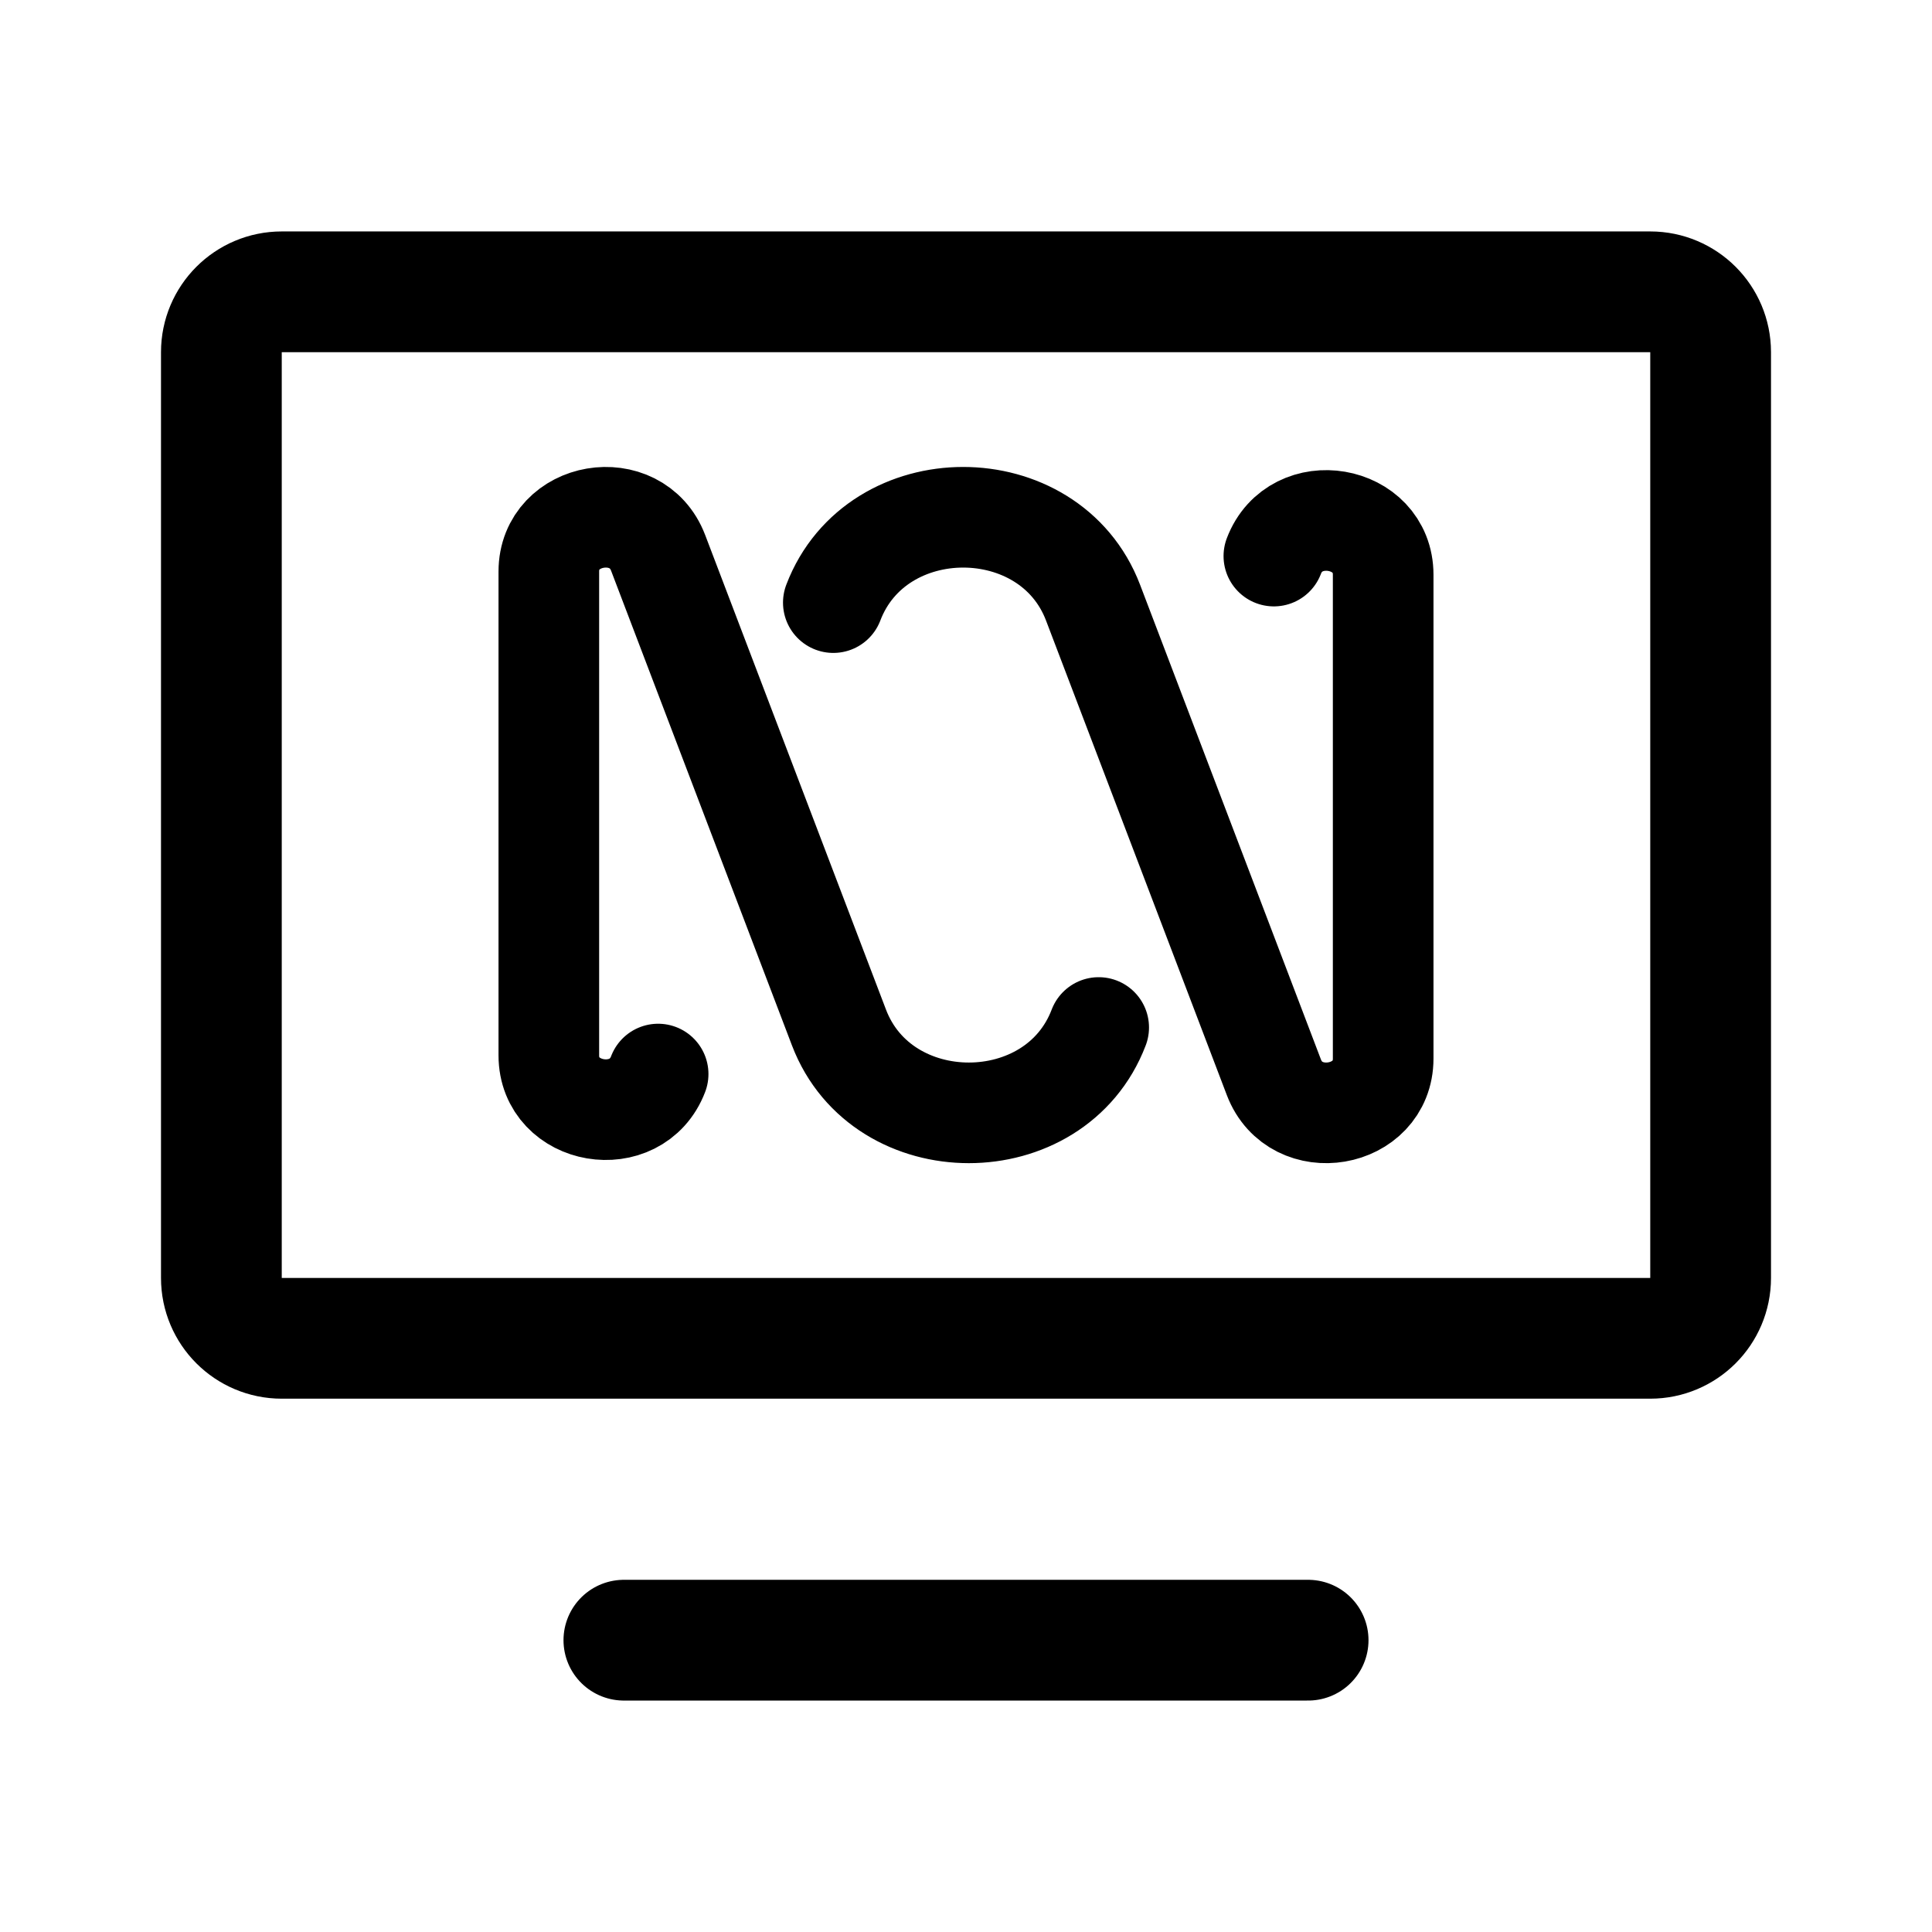
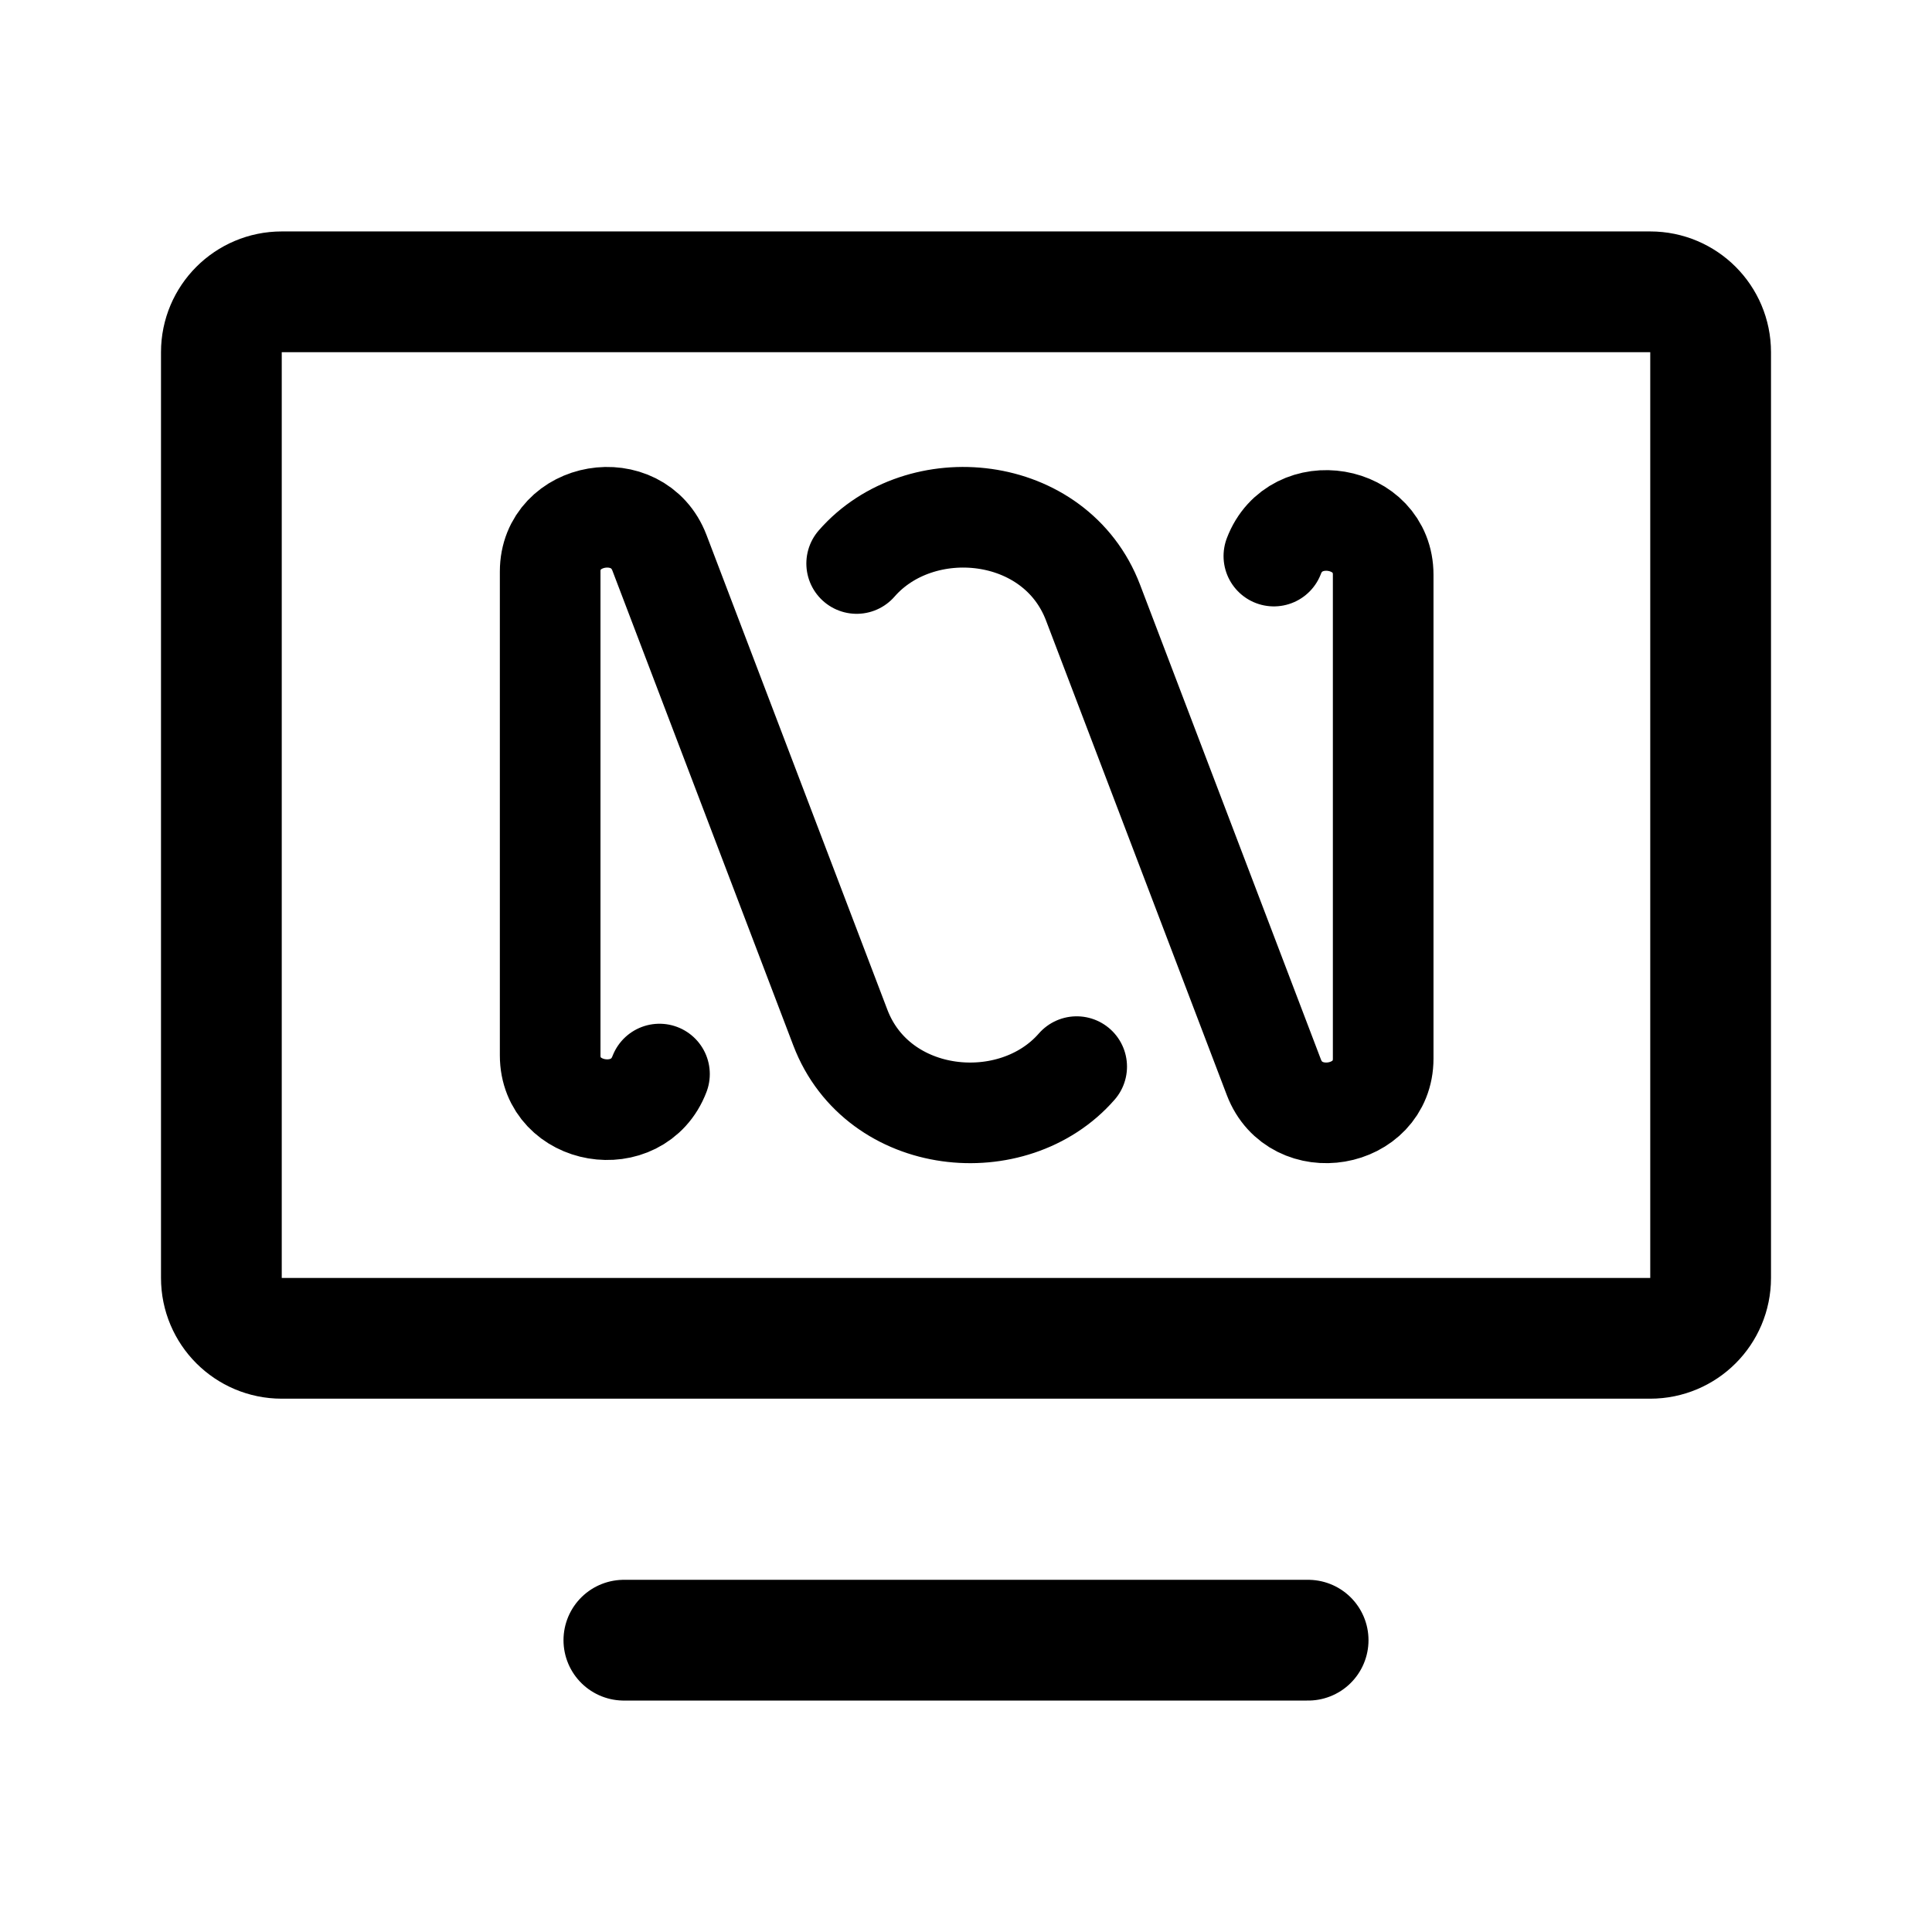
- <svg xmlns="http://www.w3.org/2000/svg" version="1.1" x="0px" y="0px" viewBox="0 0 192 192" xml:space="preserve" id="svg5" width="192" height="192">
-   <defs id="defs5" />
-   <style type="text/css" id="style1">
- 	.st0{fill:#00BFBD;}
- </style>
-   <rect width="148" height="104" x="22" y="29" stroke="#000000" stroke-linecap="round" stroke-linejoin="round" stroke-width="12" rx="6" id="rect1" style="fill:none" />
-   <path stroke="#000000" stroke-linecap="round" stroke-linejoin="round" stroke-width="12" d="M 130,163 H 62" id="path2" style="fill:none" />
-   <path d="m 126.595,55.262 c 2.154,-5.654 10.863,-4.168 10.863,1.853 v 48.087 c 0,6.021 -8.71,7.506 -10.863,1.853 L 108.625,59.887 c -4.308,-11.309 -21.502,-11.309 -25.811,0 M 65.405,106.738 c -2.154,5.654 -10.863,4.168 -10.863,-1.853 V 56.798 c 0,-6.021 8.71,-7.506 10.863,-1.853 l 17.971,47.167 c 4.308,11.309 21.503,11.309 25.811,0" stroke="#000000" stroke-width="12" stroke-linecap="round" stroke-linejoin="round" id="path1" style="fill:none;stroke-width:10;stroke-dasharray:none" />
+ <svg xmlns="http://www.w3.org/2000/svg" width="192" height="192" viewBox="0 0 192 192" fill="none">
+   <path d="M164 29H28a6 6 0 0 0-6 6v92a6 6 0 0 0 6 6h136a6 6 0 0 0 6-6V35a6 6 0 0 0-6-6Zm-34 134H62" stroke="#000" stroke-width="12" stroke-linecap="round" stroke-linejoin="round" />
+   <path d="M126.595 55.262c2.154-5.654 10.864-4.169 10.864 1.853v48.087c0 6.02-8.71 7.506-10.864 1.853l-17.97-47.168c-3.74-9.816-17.188-11.112-23.491-3.887m-19.595 50.738c-2.154 5.654-10.864 4.169-10.864-1.853V56.798c0-6.02 8.71-7.506 10.864-1.853l17.97 47.168c3.74 9.816 17.188 11.112 23.491 3.887" stroke="#000" stroke-width="10" stroke-linecap="round" stroke-linejoin="round" />
</svg>
